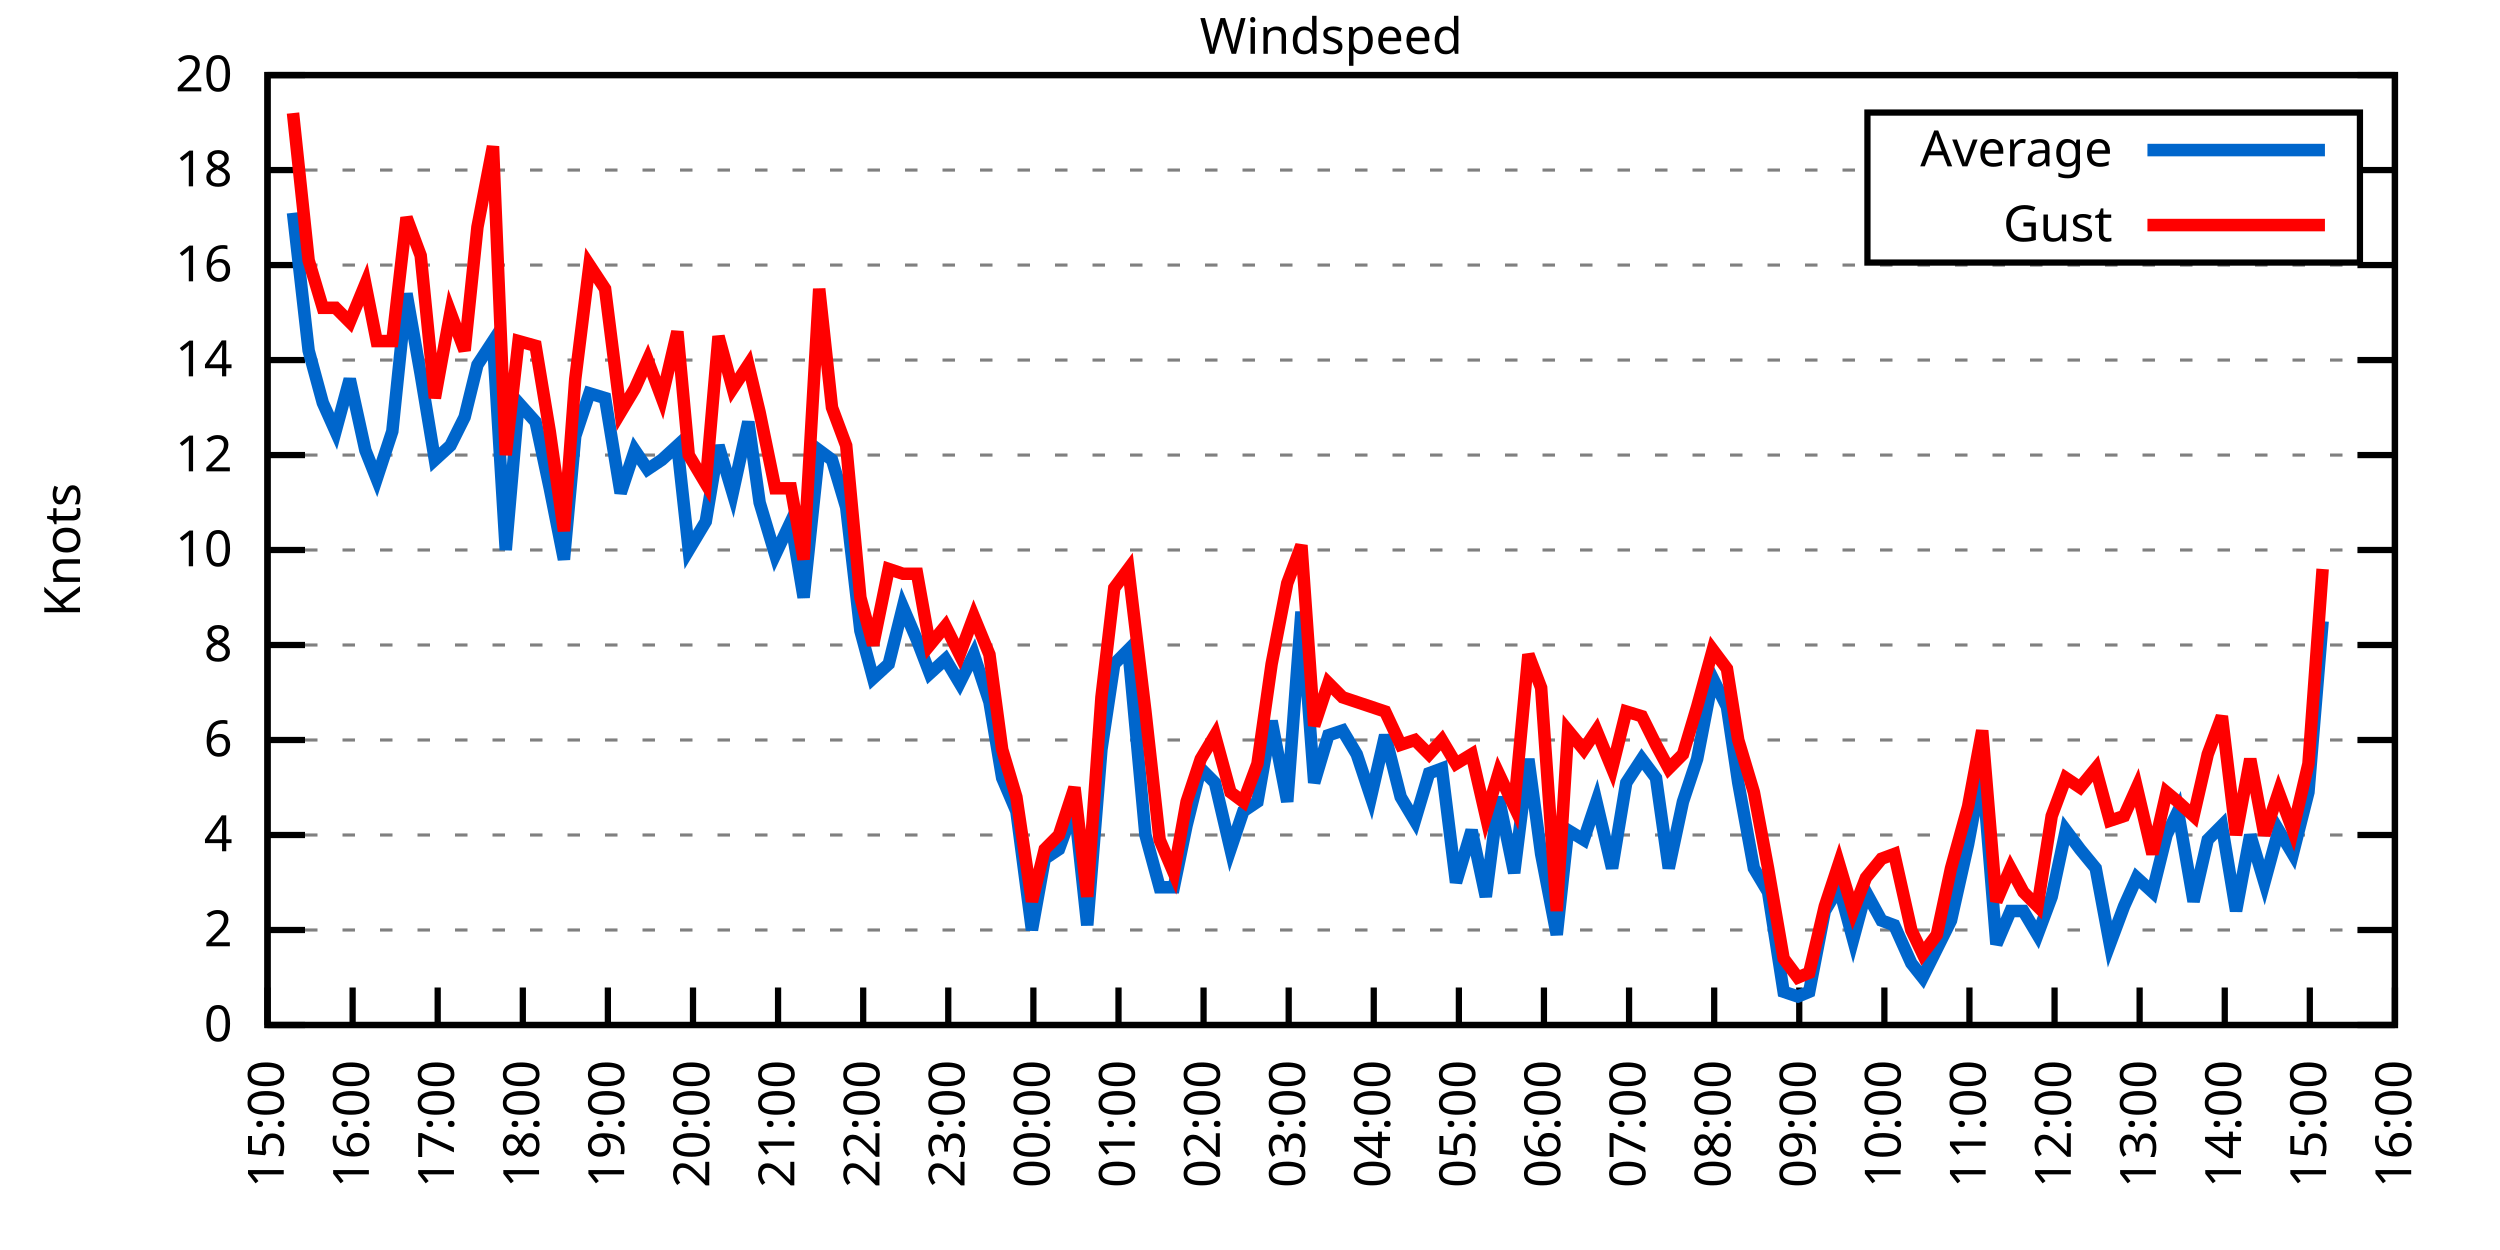
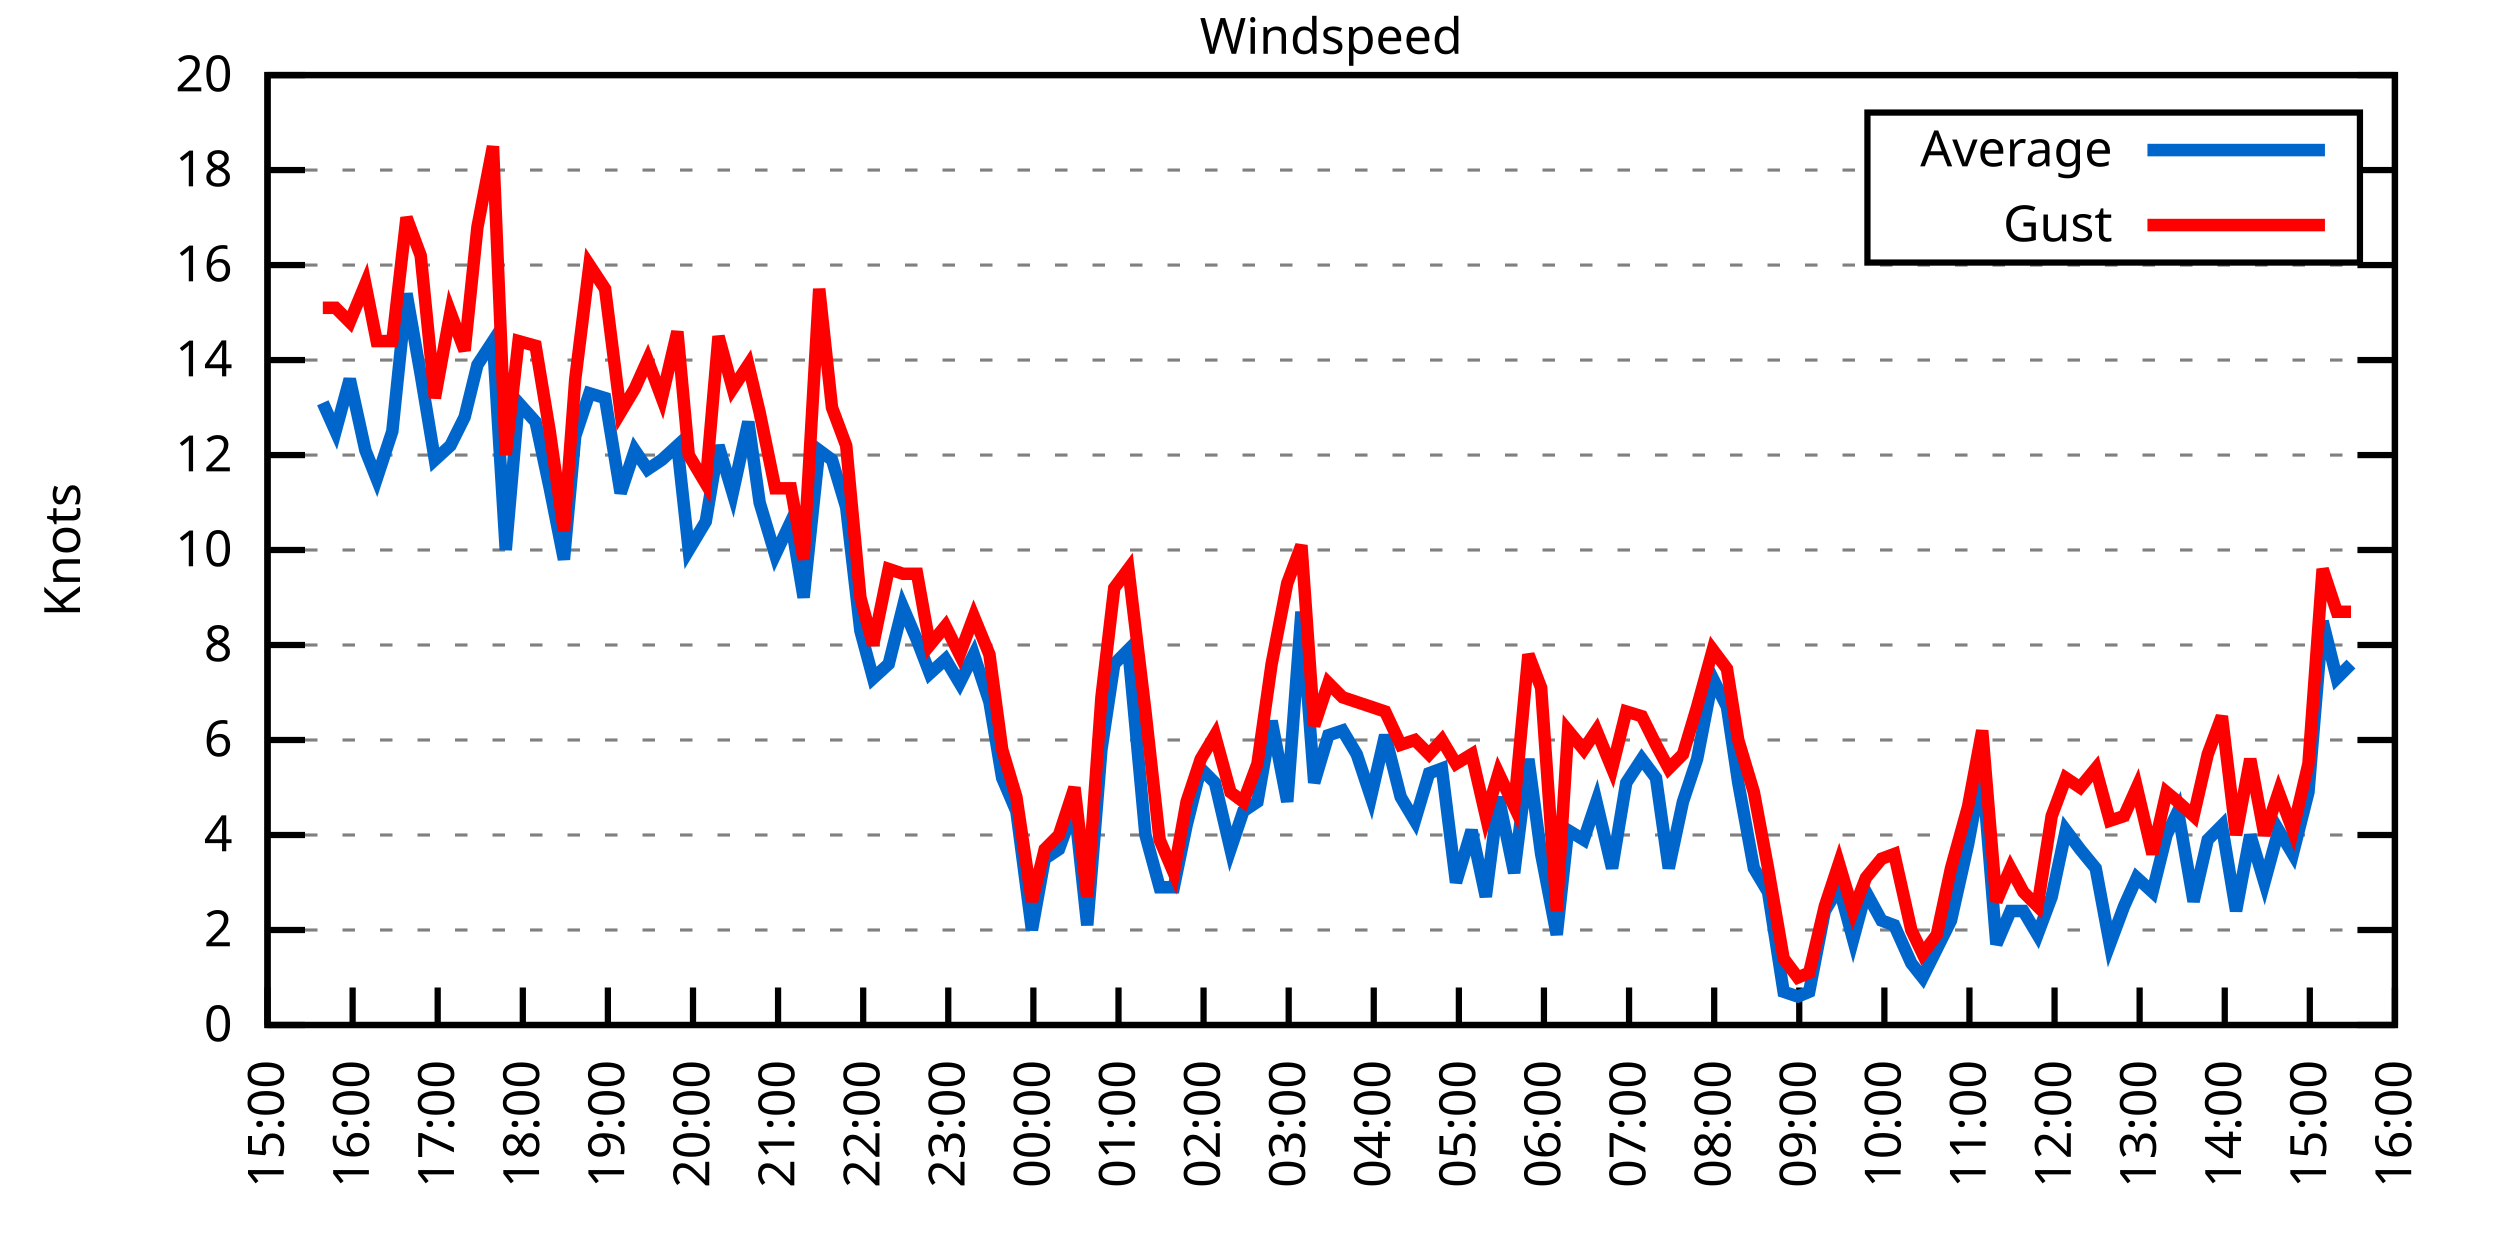
<svg xmlns="http://www.w3.org/2000/svg" xmlns:xlink="http://www.w3.org/1999/xlink" width="400" height="200" viewBox="0 0 400 200">
  <g id="gnuplot_canvas">
    <rect x="0" y="0" width="400" height="200" fill="none" />
    <defs>
      <circle id="gpDot" r="0.5" stroke-width="0.5" stroke="currentColor" />
      <path id="gpPt0" stroke-width="0.333" stroke="currentColor" d="M-1,0 h2 M0,-1 v2" />
      <path id="gpPt1" stroke-width="0.333" stroke="currentColor" d="M-1,-1 L1,1 M1,-1 L-1,1" />
      <path id="gpPt2" stroke-width="0.333" stroke="currentColor" d="M-1,0 L1,0 M0,-1 L0,1 M-1,-1 L1,1 M-1,1 L1,-1" />
      <rect id="gpPt3" stroke-width="0.333" stroke="currentColor" x="-1" y="-1" width="2" height="2" />
      <rect id="gpPt4" stroke-width="0.333" stroke="currentColor" fill="currentColor" x="-1" y="-1" width="2" height="2" />
      <circle id="gpPt5" stroke-width="0.333" stroke="currentColor" cx="0" cy="0" r="1" />
      <use xlink:href="#gpPt5" id="gpPt6" fill="currentColor" stroke="none" />
      <path id="gpPt7" stroke-width="0.333" stroke="currentColor" d="M0,-1.33 L-1.33,0.67 L1.33,0.67 z" />
      <use xlink:href="#gpPt7" id="gpPt8" fill="currentColor" stroke="none" />
      <use xlink:href="#gpPt7" id="gpPt9" stroke="currentColor" transform="rotate(180)" />
      <use xlink:href="#gpPt9" id="gpPt10" fill="currentColor" stroke="none" />
      <use xlink:href="#gpPt3" id="gpPt11" stroke="currentColor" transform="rotate(45)" />
      <use xlink:href="#gpPt11" id="gpPt12" fill="currentColor" stroke="none" />
      <path id="gpPt13" stroke-width="0.333" stroke="currentColor" d="M0,1.330 L1.265,0.411 L0.782,-1.067 L-0.782,-1.076 L-1.265,0.411 z" />
      <use xlink:href="#gpPt13" id="gpPt14" fill="currentColor" stroke="none" />
      <filter id="textbox" filterUnits="objectBoundingBox" x="0" y="0" height="1" width="1">
        <feFlood flood-color="white" flood-opacity="1" result="bgnd" />
        <feComposite in="SourceGraphic" in2="bgnd" operator="atop" />
      </filter>
      <filter id="greybox" filterUnits="objectBoundingBox" x="0" y="0" height="1" width="1">
        <feFlood flood-color="lightgrey" flood-opacity="1" result="grey" />
        <feComposite in="SourceGraphic" in2="grey" operator="atop" />
      </filter>
    </defs>
    <g fill="none" color="white" stroke="currentColor" stroke-width="1.00" stroke-linecap="butt" stroke-linejoin="miter">
</g>
    <g fill="none" color="black" stroke="currentColor" stroke-width="1.00" stroke-linecap="butt" stroke-linejoin="miter">
      <g stroke="none" shape-rendering="crispEdges">
        <polygon fill="rgb(255, 255, 255)" points="42.80,164.00 383.18,164.00 383.18,12.02 42.80,12.02 " />
      </g>
    </g>
    <g fill="none" color="black" stroke="currentColor" stroke-width="1.00" stroke-linecap="butt" stroke-linejoin="miter">
</g>
    <g fill="none" color="black" stroke="black" stroke-width="0.50" stroke-linecap="butt" stroke-linejoin="miter">
</g>
    <g fill="none" color="gray" stroke="currentColor" stroke-width="0.50" stroke-linecap="butt" stroke-linejoin="miter">
      <path stroke="gray" stroke-dasharray="2,4" class="gridline" d="M42.80,164.00 L383.19,164.00  " />
    </g>
    <g fill="none" color="gray" stroke="gray" stroke-width="1.00" stroke-linecap="butt" stroke-linejoin="miter">
</g>
    <g fill="none" color="black" stroke="currentColor" stroke-width="1.00" stroke-linecap="butt" stroke-linejoin="miter">
      <path stroke="black" d="M42.80,164.00 L48.80,164.00 M383.19,164.00 L377.19,164.00  " />
      <g transform="translate(37.20,166.60)" stroke="none" fill="black" font-family="Sans" font-size="8.00" text-anchor="end">
        <text>
          <tspan font-family="Sans"> 0</tspan>
        </text>
      </g>
    </g>
    <g fill="none" color="black" stroke="currentColor" stroke-width="1.00" stroke-linecap="butt" stroke-linejoin="miter">
</g>
    <g fill="none" color="black" stroke="black" stroke-width="0.50" stroke-linecap="butt" stroke-linejoin="miter">
</g>
    <g fill="none" color="gray" stroke="currentColor" stroke-width="0.50" stroke-linecap="butt" stroke-linejoin="miter">
      <path stroke="gray" stroke-dasharray="2,4" class="gridline" d="M42.80,148.80 L383.19,148.80  " />
    </g>
    <g fill="none" color="gray" stroke="gray" stroke-width="1.00" stroke-linecap="butt" stroke-linejoin="miter">
</g>
    <g fill="none" color="black" stroke="currentColor" stroke-width="1.00" stroke-linecap="butt" stroke-linejoin="miter">
      <path stroke="black" d="M42.80,148.80 L48.80,148.80 M383.19,148.80 L377.19,148.80  " />
      <g transform="translate(37.20,151.40)" stroke="none" fill="black" font-family="Sans" font-size="8.00" text-anchor="end">
        <text>
          <tspan font-family="Sans"> 2</tspan>
        </text>
      </g>
    </g>
    <g fill="none" color="black" stroke="currentColor" stroke-width="1.00" stroke-linecap="butt" stroke-linejoin="miter">
</g>
    <g fill="none" color="black" stroke="black" stroke-width="0.50" stroke-linecap="butt" stroke-linejoin="miter">
</g>
    <g fill="none" color="gray" stroke="currentColor" stroke-width="0.50" stroke-linecap="butt" stroke-linejoin="miter">
      <path stroke="gray" stroke-dasharray="2,4" class="gridline" d="M42.80,133.60 L383.19,133.60  " />
    </g>
    <g fill="none" color="gray" stroke="gray" stroke-width="1.00" stroke-linecap="butt" stroke-linejoin="miter">
</g>
    <g fill="none" color="black" stroke="currentColor" stroke-width="1.00" stroke-linecap="butt" stroke-linejoin="miter">
      <path stroke="black" d="M42.80,133.60 L48.80,133.60 M383.19,133.60 L377.19,133.60  " />
      <g transform="translate(37.20,136.20)" stroke="none" fill="black" font-family="Sans" font-size="8.00" text-anchor="end">
        <text>
          <tspan font-family="Sans"> 4</tspan>
        </text>
      </g>
    </g>
    <g fill="none" color="black" stroke="currentColor" stroke-width="1.00" stroke-linecap="butt" stroke-linejoin="miter">
</g>
    <g fill="none" color="black" stroke="black" stroke-width="0.50" stroke-linecap="butt" stroke-linejoin="miter">
</g>
    <g fill="none" color="gray" stroke="currentColor" stroke-width="0.50" stroke-linecap="butt" stroke-linejoin="miter">
      <path stroke="gray" stroke-dasharray="2,4" class="gridline" d="M42.80,118.40 L383.19,118.40  " />
    </g>
    <g fill="none" color="gray" stroke="gray" stroke-width="1.00" stroke-linecap="butt" stroke-linejoin="miter">
</g>
    <g fill="none" color="black" stroke="currentColor" stroke-width="1.00" stroke-linecap="butt" stroke-linejoin="miter">
      <path stroke="black" d="M42.80,118.40 L48.80,118.40 M383.19,118.40 L377.19,118.40  " />
      <g transform="translate(37.20,121.00)" stroke="none" fill="black" font-family="Sans" font-size="8.00" text-anchor="end">
        <text>
          <tspan font-family="Sans"> 6</tspan>
        </text>
      </g>
    </g>
    <g fill="none" color="black" stroke="currentColor" stroke-width="1.00" stroke-linecap="butt" stroke-linejoin="miter">
</g>
    <g fill="none" color="black" stroke="black" stroke-width="0.50" stroke-linecap="butt" stroke-linejoin="miter">
</g>
    <g fill="none" color="gray" stroke="currentColor" stroke-width="0.50" stroke-linecap="butt" stroke-linejoin="miter">
      <path stroke="gray" stroke-dasharray="2,4" class="gridline" d="M42.80,103.20 L383.19,103.20  " />
    </g>
    <g fill="none" color="gray" stroke="gray" stroke-width="1.00" stroke-linecap="butt" stroke-linejoin="miter">
</g>
    <g fill="none" color="black" stroke="currentColor" stroke-width="1.00" stroke-linecap="butt" stroke-linejoin="miter">
      <path stroke="black" d="M42.80,103.20 L48.80,103.20 M383.19,103.20 L377.19,103.20  " />
      <g transform="translate(37.20,105.80)" stroke="none" fill="black" font-family="Sans" font-size="8.00" text-anchor="end">
        <text>
          <tspan font-family="Sans"> 8</tspan>
        </text>
      </g>
    </g>
    <g fill="none" color="black" stroke="currentColor" stroke-width="1.00" stroke-linecap="butt" stroke-linejoin="miter">
</g>
    <g fill="none" color="black" stroke="black" stroke-width="0.50" stroke-linecap="butt" stroke-linejoin="miter">
</g>
    <g fill="none" color="gray" stroke="currentColor" stroke-width="0.50" stroke-linecap="butt" stroke-linejoin="miter">
      <path stroke="gray" stroke-dasharray="2,4" class="gridline" d="M42.80,88.00 L383.19,88.00  " />
    </g>
    <g fill="none" color="gray" stroke="gray" stroke-width="1.00" stroke-linecap="butt" stroke-linejoin="miter">
</g>
    <g fill="none" color="black" stroke="currentColor" stroke-width="1.00" stroke-linecap="butt" stroke-linejoin="miter">
      <path stroke="black" d="M42.80,88.00 L48.80,88.00 M383.19,88.00 L377.19,88.00  " />
      <g transform="translate(37.20,90.60)" stroke="none" fill="black" font-family="Sans" font-size="8.00" text-anchor="end">
        <text>
          <tspan font-family="Sans"> 10</tspan>
        </text>
      </g>
    </g>
    <g fill="none" color="black" stroke="currentColor" stroke-width="1.00" stroke-linecap="butt" stroke-linejoin="miter">
</g>
    <g fill="none" color="black" stroke="black" stroke-width="0.50" stroke-linecap="butt" stroke-linejoin="miter">
</g>
    <g fill="none" color="gray" stroke="currentColor" stroke-width="0.50" stroke-linecap="butt" stroke-linejoin="miter">
      <path stroke="gray" stroke-dasharray="2,4" class="gridline" d="M42.80,72.81 L383.19,72.81  " />
    </g>
    <g fill="none" color="gray" stroke="gray" stroke-width="1.00" stroke-linecap="butt" stroke-linejoin="miter">
</g>
    <g fill="none" color="black" stroke="currentColor" stroke-width="1.00" stroke-linecap="butt" stroke-linejoin="miter">
      <path stroke="black" d="M42.80,72.81 L48.80,72.81 M383.19,72.81 L377.19,72.81  " />
      <g transform="translate(37.20,75.41)" stroke="none" fill="black" font-family="Sans" font-size="8.00" text-anchor="end">
        <text>
          <tspan font-family="Sans"> 12</tspan>
        </text>
      </g>
    </g>
    <g fill="none" color="black" stroke="currentColor" stroke-width="1.00" stroke-linecap="butt" stroke-linejoin="miter">
</g>
    <g fill="none" color="black" stroke="black" stroke-width="0.50" stroke-linecap="butt" stroke-linejoin="miter">
</g>
    <g fill="none" color="gray" stroke="currentColor" stroke-width="0.50" stroke-linecap="butt" stroke-linejoin="miter">
      <path stroke="gray" stroke-dasharray="2,4" class="gridline" d="M42.80,57.61 L383.19,57.61  " />
    </g>
    <g fill="none" color="gray" stroke="gray" stroke-width="1.00" stroke-linecap="butt" stroke-linejoin="miter">
</g>
    <g fill="none" color="black" stroke="currentColor" stroke-width="1.00" stroke-linecap="butt" stroke-linejoin="miter">
      <path stroke="black" d="M42.80,57.61 L48.80,57.61 M383.19,57.61 L377.19,57.61  " />
      <g transform="translate(37.20,60.21)" stroke="none" fill="black" font-family="Sans" font-size="8.00" text-anchor="end">
        <text>
          <tspan font-family="Sans"> 14</tspan>
        </text>
      </g>
    </g>
    <g fill="none" color="black" stroke="currentColor" stroke-width="1.00" stroke-linecap="butt" stroke-linejoin="miter">
</g>
    <g fill="none" color="black" stroke="black" stroke-width="0.50" stroke-linecap="butt" stroke-linejoin="miter">
</g>
    <g fill="none" color="gray" stroke="currentColor" stroke-width="0.50" stroke-linecap="butt" stroke-linejoin="miter">
      <path stroke="gray" stroke-dasharray="2,4" class="gridline" d="M42.80,42.41 L383.19,42.41  " />
    </g>
    <g fill="none" color="gray" stroke="gray" stroke-width="1.00" stroke-linecap="butt" stroke-linejoin="miter">
</g>
    <g fill="none" color="black" stroke="currentColor" stroke-width="1.00" stroke-linecap="butt" stroke-linejoin="miter">
      <path stroke="black" d="M42.80,42.41 L48.80,42.41 M383.19,42.41 L377.19,42.41  " />
      <g transform="translate(37.20,45.01)" stroke="none" fill="black" font-family="Sans" font-size="8.00" text-anchor="end">
        <text>
          <tspan font-family="Sans"> 16</tspan>
        </text>
      </g>
    </g>
    <g fill="none" color="black" stroke="currentColor" stroke-width="1.00" stroke-linecap="butt" stroke-linejoin="miter">
</g>
    <g fill="none" color="black" stroke="black" stroke-width="0.50" stroke-linecap="butt" stroke-linejoin="miter">
</g>
    <g fill="none" color="gray" stroke="currentColor" stroke-width="0.50" stroke-linecap="butt" stroke-linejoin="miter">
      <path stroke="gray" stroke-dasharray="2,4" class="gridline" d="M42.80,27.21 L298.79,27.21 M377.59,27.21 L383.19,27.21  " />
    </g>
    <g fill="none" color="gray" stroke="gray" stroke-width="1.00" stroke-linecap="butt" stroke-linejoin="miter">
</g>
    <g fill="none" color="black" stroke="currentColor" stroke-width="1.00" stroke-linecap="butt" stroke-linejoin="miter">
      <path stroke="black" d="M42.80,27.21 L48.80,27.21 M383.19,27.21 L377.19,27.21  " />
      <g transform="translate(37.20,29.81)" stroke="none" fill="black" font-family="Sans" font-size="8.00" text-anchor="end">
        <text>
          <tspan font-family="Sans"> 18</tspan>
        </text>
      </g>
    </g>
    <g fill="none" color="black" stroke="currentColor" stroke-width="1.00" stroke-linecap="butt" stroke-linejoin="miter">
</g>
    <g fill="none" color="black" stroke="black" stroke-width="0.50" stroke-linecap="butt" stroke-linejoin="miter">
</g>
    <g fill="none" color="gray" stroke="currentColor" stroke-width="0.50" stroke-linecap="butt" stroke-linejoin="miter">
      <path stroke="gray" stroke-dasharray="2,4" class="gridline" d="M42.80,12.01 L383.19,12.01  " />
    </g>
    <g fill="none" color="gray" stroke="gray" stroke-width="1.00" stroke-linecap="butt" stroke-linejoin="miter">
</g>
    <g fill="none" color="black" stroke="currentColor" stroke-width="1.00" stroke-linecap="butt" stroke-linejoin="miter">
      <path stroke="black" d="M42.80,12.01 L48.80,12.01 M383.19,12.01 L377.19,12.01  " />
      <g transform="translate(37.20,14.61)" stroke="none" fill="black" font-family="Sans" font-size="8.00" text-anchor="end">
        <text>
          <tspan font-family="Sans"> 20</tspan>
        </text>
      </g>
    </g>
    <g fill="none" color="black" stroke="currentColor" stroke-width="1.00" stroke-linecap="butt" stroke-linejoin="miter">
      <path stroke="black" d="M42.80,164.00 L42.80,158.00  " />
      <g transform="translate(45.40,169.60) rotate(270.00)" stroke="none" fill="black" font-family="Sans" font-size="8.00" text-anchor="end">
        <text>
          <tspan font-family="Sans">15:00</tspan>
        </text>
      </g>
    </g>
    <g fill="none" color="black" stroke="currentColor" stroke-width="1.00" stroke-linecap="butt" stroke-linejoin="miter">
      <path stroke="black" d="M56.42,164.00 L56.42,158.00  " />
      <g transform="translate(59.02,169.60) rotate(270.00)" stroke="none" fill="black" font-family="Sans" font-size="8.00" text-anchor="end">
        <text>
          <tspan font-family="Sans">16:00</tspan>
        </text>
      </g>
    </g>
    <g fill="none" color="black" stroke="currentColor" stroke-width="1.00" stroke-linecap="butt" stroke-linejoin="miter">
      <path stroke="black" d="M70.03,164.00 L70.03,158.00  " />
      <g transform="translate(72.63,169.60) rotate(270.00)" stroke="none" fill="black" font-family="Sans" font-size="8.00" text-anchor="end">
        <text>
          <tspan font-family="Sans">17:00</tspan>
        </text>
      </g>
    </g>
    <g fill="none" color="black" stroke="currentColor" stroke-width="1.00" stroke-linecap="butt" stroke-linejoin="miter">
      <path stroke="black" d="M83.65,164.00 L83.65,158.00  " />
      <g transform="translate(86.25,169.60) rotate(270.00)" stroke="none" fill="black" font-family="Sans" font-size="8.00" text-anchor="end">
        <text>
          <tspan font-family="Sans">18:00</tspan>
        </text>
      </g>
    </g>
    <g fill="none" color="black" stroke="currentColor" stroke-width="1.00" stroke-linecap="butt" stroke-linejoin="miter">
      <path stroke="black" d="M97.26,164.00 L97.26,158.00  " />
      <g transform="translate(99.86,169.60) rotate(270.00)" stroke="none" fill="black" font-family="Sans" font-size="8.00" text-anchor="end">
        <text>
          <tspan font-family="Sans">19:00</tspan>
        </text>
      </g>
    </g>
    <g fill="none" color="black" stroke="currentColor" stroke-width="1.00" stroke-linecap="butt" stroke-linejoin="miter">
      <path stroke="black" d="M110.88,164.00 L110.88,158.00  " />
      <g transform="translate(113.48,169.60) rotate(270.00)" stroke="none" fill="black" font-family="Sans" font-size="8.00" text-anchor="end">
        <text>
          <tspan font-family="Sans">20:00</tspan>
        </text>
      </g>
    </g>
    <g fill="none" color="black" stroke="currentColor" stroke-width="1.00" stroke-linecap="butt" stroke-linejoin="miter">
      <path stroke="black" d="M124.49,164.00 L124.49,158.00  " />
      <g transform="translate(127.09,169.60) rotate(270.00)" stroke="none" fill="black" font-family="Sans" font-size="8.00" text-anchor="end">
        <text>
          <tspan font-family="Sans">21:00</tspan>
        </text>
      </g>
    </g>
    <g fill="none" color="black" stroke="currentColor" stroke-width="1.00" stroke-linecap="butt" stroke-linejoin="miter">
      <path stroke="black" d="M138.11,164.00 L138.11,158.00  " />
      <g transform="translate(140.71,169.60) rotate(270.00)" stroke="none" fill="black" font-family="Sans" font-size="8.00" text-anchor="end">
        <text>
          <tspan font-family="Sans">22:00</tspan>
        </text>
      </g>
    </g>
    <g fill="none" color="black" stroke="currentColor" stroke-width="1.00" stroke-linecap="butt" stroke-linejoin="miter">
      <path stroke="black" d="M151.72,164.00 L151.72,158.00  " />
      <g transform="translate(154.32,169.60) rotate(270.00)" stroke="none" fill="black" font-family="Sans" font-size="8.00" text-anchor="end">
        <text>
          <tspan font-family="Sans">23:00</tspan>
        </text>
      </g>
    </g>
    <g fill="none" color="black" stroke="currentColor" stroke-width="1.00" stroke-linecap="butt" stroke-linejoin="miter">
      <path stroke="black" d="M165.34,164.00 L165.34,158.00  " />
      <g transform="translate(167.94,169.60) rotate(270.00)" stroke="none" fill="black" font-family="Sans" font-size="8.00" text-anchor="end">
        <text>
          <tspan font-family="Sans">00:00</tspan>
        </text>
      </g>
    </g>
    <g fill="none" color="black" stroke="currentColor" stroke-width="1.00" stroke-linecap="butt" stroke-linejoin="miter">
      <path stroke="black" d="M178.96,164.00 L178.96,158.00  " />
      <g transform="translate(181.56,169.60) rotate(270.00)" stroke="none" fill="black" font-family="Sans" font-size="8.00" text-anchor="end">
        <text>
          <tspan font-family="Sans">01:00</tspan>
        </text>
      </g>
    </g>
    <g fill="none" color="black" stroke="currentColor" stroke-width="1.00" stroke-linecap="butt" stroke-linejoin="miter">
      <path stroke="black" d="M192.57,164.00 L192.57,158.00  " />
      <g transform="translate(195.17,169.60) rotate(270.00)" stroke="none" fill="black" font-family="Sans" font-size="8.00" text-anchor="end">
        <text>
          <tspan font-family="Sans">02:00</tspan>
        </text>
      </g>
    </g>
    <g fill="none" color="black" stroke="currentColor" stroke-width="1.00" stroke-linecap="butt" stroke-linejoin="miter">
      <path stroke="black" d="M206.19,164.00 L206.19,158.00  " />
      <g transform="translate(208.79,169.60) rotate(270.00)" stroke="none" fill="black" font-family="Sans" font-size="8.00" text-anchor="end">
        <text>
          <tspan font-family="Sans">03:00</tspan>
        </text>
      </g>
    </g>
    <g fill="none" color="black" stroke="currentColor" stroke-width="1.00" stroke-linecap="butt" stroke-linejoin="miter">
      <path stroke="black" d="M219.80,164.00 L219.80,158.00  " />
      <g transform="translate(222.40,169.60) rotate(270.00)" stroke="none" fill="black" font-family="Sans" font-size="8.00" text-anchor="end">
        <text>
          <tspan font-family="Sans">04:00</tspan>
        </text>
      </g>
    </g>
    <g fill="none" color="black" stroke="currentColor" stroke-width="1.00" stroke-linecap="butt" stroke-linejoin="miter">
      <path stroke="black" d="M233.42,164.00 L233.42,158.00  " />
      <g transform="translate(236.02,169.60) rotate(270.00)" stroke="none" fill="black" font-family="Sans" font-size="8.00" text-anchor="end">
        <text>
          <tspan font-family="Sans">05:00</tspan>
        </text>
      </g>
    </g>
    <g fill="none" color="black" stroke="currentColor" stroke-width="1.00" stroke-linecap="butt" stroke-linejoin="miter">
      <path stroke="black" d="M247.03,164.00 L247.03,158.00  " />
      <g transform="translate(249.63,169.60) rotate(270.00)" stroke="none" fill="black" font-family="Sans" font-size="8.00" text-anchor="end">
        <text>
          <tspan font-family="Sans">06:00</tspan>
        </text>
      </g>
    </g>
    <g fill="none" color="black" stroke="currentColor" stroke-width="1.00" stroke-linecap="butt" stroke-linejoin="miter">
      <path stroke="black" d="M260.65,164.00 L260.65,158.00  " />
      <g transform="translate(263.25,169.60) rotate(270.00)" stroke="none" fill="black" font-family="Sans" font-size="8.00" text-anchor="end">
        <text>
          <tspan font-family="Sans">07:00</tspan>
        </text>
      </g>
    </g>
    <g fill="none" color="black" stroke="currentColor" stroke-width="1.00" stroke-linecap="butt" stroke-linejoin="miter">
      <path stroke="black" d="M274.27,164.00 L274.27,158.00  " />
      <g transform="translate(276.87,169.60) rotate(270.00)" stroke="none" fill="black" font-family="Sans" font-size="8.00" text-anchor="end">
        <text>
          <tspan font-family="Sans">08:00</tspan>
        </text>
      </g>
    </g>
    <g fill="none" color="black" stroke="currentColor" stroke-width="1.00" stroke-linecap="butt" stroke-linejoin="miter">
      <path stroke="black" d="M287.88,164.00 L287.88,158.00  " />
      <g transform="translate(290.48,169.60) rotate(270.00)" stroke="none" fill="black" font-family="Sans" font-size="8.00" text-anchor="end">
        <text>
          <tspan font-family="Sans">09:00</tspan>
        </text>
      </g>
    </g>
    <g fill="none" color="black" stroke="currentColor" stroke-width="1.00" stroke-linecap="butt" stroke-linejoin="miter">
      <path stroke="black" d="M301.50,164.00 L301.50,158.00  " />
      <g transform="translate(304.10,169.60) rotate(270.00)" stroke="none" fill="black" font-family="Sans" font-size="8.00" text-anchor="end">
        <text>
          <tspan font-family="Sans">10:00</tspan>
        </text>
      </g>
    </g>
    <g fill="none" color="black" stroke="currentColor" stroke-width="1.00" stroke-linecap="butt" stroke-linejoin="miter">
      <path stroke="black" d="M315.11,164.00 L315.11,158.00  " />
      <g transform="translate(317.71,169.60) rotate(270.00)" stroke="none" fill="black" font-family="Sans" font-size="8.00" text-anchor="end">
        <text>
          <tspan font-family="Sans">11:00</tspan>
        </text>
      </g>
    </g>
    <g fill="none" color="black" stroke="currentColor" stroke-width="1.00" stroke-linecap="butt" stroke-linejoin="miter">
      <path stroke="black" d="M328.73,164.00 L328.73,158.00  " />
      <g transform="translate(331.33,169.60) rotate(270.00)" stroke="none" fill="black" font-family="Sans" font-size="8.00" text-anchor="end">
        <text>
          <tspan font-family="Sans">12:00</tspan>
        </text>
      </g>
    </g>
    <g fill="none" color="black" stroke="currentColor" stroke-width="1.00" stroke-linecap="butt" stroke-linejoin="miter">
      <path stroke="black" d="M342.34,164.00 L342.34,158.00  " />
      <g transform="translate(344.94,169.60) rotate(270.00)" stroke="none" fill="black" font-family="Sans" font-size="8.00" text-anchor="end">
        <text>
          <tspan font-family="Sans">13:00</tspan>
        </text>
      </g>
    </g>
    <g fill="none" color="black" stroke="currentColor" stroke-width="1.00" stroke-linecap="butt" stroke-linejoin="miter">
      <path stroke="black" d="M355.96,164.00 L355.96,158.00  " />
      <g transform="translate(358.56,169.60) rotate(270.00)" stroke="none" fill="black" font-family="Sans" font-size="8.00" text-anchor="end">
        <text>
          <tspan font-family="Sans">14:00</tspan>
        </text>
      </g>
    </g>
    <g fill="none" color="black" stroke="currentColor" stroke-width="1.00" stroke-linecap="butt" stroke-linejoin="miter">
      <path stroke="black" d="M369.57,164.00 L369.57,158.00  " />
      <g transform="translate(372.17,169.60) rotate(270.00)" stroke="none" fill="black" font-family="Sans" font-size="8.00" text-anchor="end">
        <text>
          <tspan font-family="Sans">15:00</tspan>
        </text>
      </g>
    </g>
    <g fill="none" color="black" stroke="currentColor" stroke-width="1.00" stroke-linecap="butt" stroke-linejoin="miter">
      <path stroke="black" d="M383.19,164.00 L383.19,158.00  " />
      <g transform="translate(385.79,169.60) rotate(270.00)" stroke="none" fill="black" font-family="Sans" font-size="8.00" text-anchor="end">
        <text>
          <tspan font-family="Sans">16:00</tspan>
        </text>
      </g>
    </g>
    <g fill="none" color="black" stroke="currentColor" stroke-width="1.00" stroke-linecap="butt" stroke-linejoin="miter">
</g>
    <g fill="none" color="black" stroke="currentColor" stroke-width="1.00" stroke-linecap="butt" stroke-linejoin="miter">
      <path stroke="black" d="M42.80,12.01 L42.80,164.00 L383.19,164.00 L383.19,12.01 L42.80,12.01 Z  " />
    </g>
    <g fill="none" color="black" stroke="currentColor" stroke-width="1.00" stroke-linecap="butt" stroke-linejoin="miter">
</g>
    <g fill="none" color="black" stroke="currentColor" stroke-width="1.00" stroke-linecap="butt" stroke-linejoin="miter">
      <path stroke="black" d="M298.79,42.01 L298.79,18.01 L377.59,18.01 L377.59,42.01 L298.79,42.01 Z  " />
    </g>
    <g id="Windspeed_plot_1">
      <g fill="none" color="white" stroke="black" stroke-width="2.00" stroke-linecap="butt" stroke-linejoin="miter">
</g>
      <g fill="none" color="black" stroke="currentColor" stroke-width="2.00" stroke-linecap="butt" stroke-linejoin="miter">
        <g transform="translate(337.99,26.61)" stroke="none" fill="black" font-family="Sans" font-size="8.00" text-anchor="end">
          <text>
            <tspan font-family="Sans">Average</tspan>
          </text>
        </g>
      </g>
      <g fill="none" color="black" stroke="currentColor" stroke-width="2.00" stroke-linecap="butt" stroke-linejoin="miter">
-         <path stroke="rgb(  0, 102, 204)" d="M343.59,24.01 L371.99,24.01 M46.88,34.05 L49.38,56.09 L51.65,64.45 L53.69,69.01 L55.96,60.65 L58.46,72.05   L60.27,76.61 L62.77,69.01 L65.04,46.97 L67.31,59.89 L69.58,73.57 L72.07,71.29 L74.34,66.73 L76.39,58.37   L78.88,54.57 L80.92,88.00 L82.97,64.45 L85.69,67.49 L87.96,78.13 L90.23,89.52 L92.04,69.77 L94.31,62.93   L96.81,63.69 L99.30,78.89 L101.57,72.05 L103.62,75.09 L105.89,73.57 L108.38,71.29 L110.20,88.00 L112.92,83.45   L114.96,71.29 L117.23,78.89 L119.73,67.49 L121.54,80.41 L124.04,88.76 L126.54,83.45 L128.58,95.60 L131.07,72.05   L133.12,73.57 L135.39,81.17 L137.66,100.92 L139.70,108.52 L142.19,106.24 L144.46,97.12 L146.73,102.44 L148.77,107.76   L151.27,105.48 L153.54,109.28 L155.81,104.72 L158.31,112.32 L160.35,124.48 L162.62,129.80 L165.11,148.80 L167.16,137.40   L169.43,135.88 L171.92,129.04 L173.96,148.04 L176.23,119.92 L178.28,106.24 L180.54,103.96 L183.27,133.60 L185.54,141.96   L187.81,141.96 L189.85,132.08 L192.12,122.96 L194.39,125.24 L196.88,135.88 L198.93,129.80 L201.19,128.28 L203.46,115.36   L205.96,128.28 L208.23,97.88 L210.27,125.24 L212.54,117.64 L214.81,116.88 L217.08,120.68 L219.35,127.52 L221.62,117.64   L224.11,127.52 L226.38,131.32 L228.65,123.72 L230.70,122.96 L232.96,141.20 L235.46,132.84 L237.73,143.48 L239.77,127.52   L242.27,139.68 L244.54,121.44 L246.58,136.64 L249.08,149.56 L250.89,132.84 L253.39,134.36 L255.43,128.28 L257.93,138.92   L260.20,125.24 L262.69,121.44 L264.96,124.48 L267.00,138.92 L269.27,128.28 L271.54,121.44 L274.04,108.52 L276.31,113.08   L278.12,125.24 L280.62,138.92 L282.89,142.72 L285.38,158.68 L287.65,159.44 L289.47,158.68 L291.97,145.76 L294.23,141.96   L296.50,150.32 L298.55,142.72 L301.04,147.28 L303.08,148.04 L305.81,154.12 L307.62,156.40 L309.89,151.84 L312.16,147.28   L314.89,135.12 L317.15,122.96 L319.42,151.08 L321.69,145.76 L323.74,145.76 L326.00,149.56 L328.27,143.48 L330.54,132.84   L332.81,135.88 L335.31,138.92 L337.58,151.08 L339.85,145.00 L341.89,140.44 L344.39,142.72 L346.65,133.60 L348.47,129.80   L350.97,144.24 L353.24,134.36 L355.50,132.08 L357.77,145.76 L360.04,133.60 L362.31,141.20 L364.58,132.84 L366.85,136.64   L369.35,126.76 L371.62,99.40  " />
+         <path stroke="rgb(  0, 102, 204)" d="M343.59,24.01 L371.99,24.01 M51.65,64.45 L53.69,69.01 L55.96,60.65 L58.46,72.05 L60.27,76.61 L62.77,69.01   L65.04,46.97 L67.31,59.89 L69.58,73.57 L72.07,71.29 L74.34,66.73 L76.39,58.37 L78.88,54.57 L80.92,88.00   L82.97,64.45 L85.69,67.49 L87.96,78.13 L90.23,89.52 L92.04,69.77 L94.31,62.93 L96.81,63.69 L99.30,78.89   L101.57,72.05 L103.62,75.09 L105.89,73.57 L108.38,71.29 L110.20,88.00 L112.92,83.45 L114.96,71.29 L117.23,78.89   L119.73,67.49 L121.54,80.41 L124.04,88.76 L126.54,83.45 L128.58,95.60 L131.07,72.05 L133.12,73.57 L135.39,81.17   L137.66,100.92 L139.70,108.52 L142.19,106.24 L144.46,97.12 L146.73,102.44 L148.77,107.76 L151.27,105.48 L153.54,109.28   L155.81,104.72 L158.31,112.32 L160.35,124.48 L162.62,129.80 L165.11,148.80 L167.16,137.40 L169.43,135.88 L171.92,129.04   L173.96,148.04 L176.23,119.92 L178.28,106.24 L180.54,103.96 L183.27,133.60 L185.54,141.96 L187.81,141.96 L189.85,132.08   L192.12,122.96 L194.39,125.24 L196.88,135.88 L198.93,129.80 L201.19,128.28 L203.46,115.36 L205.96,128.28 L208.23,97.88   L210.27,125.24 L212.54,117.64 L214.81,116.88 L217.08,120.68 L219.35,127.52 L221.62,117.64 L224.11,127.52 L226.38,131.32   L228.65,123.72 L230.70,122.96 L232.96,141.20 L235.46,132.84 L237.73,143.48 L239.77,127.52 L242.27,139.68 L244.54,121.44   L246.58,136.64 L249.08,149.56 L250.89,132.84 L253.39,134.36 L255.43,128.28 L257.93,138.92 L260.20,125.24 L262.69,121.44   L264.96,124.48 L267.00,138.92 L269.27,128.28 L271.54,121.44 L274.04,108.52 L276.31,113.08 L278.12,125.24 L280.62,138.92   L282.89,142.72 L285.38,158.68 L287.65,159.44 L289.47,158.68 L291.97,145.76 L294.23,141.96 L296.50,150.32 L298.55,142.72   L301.04,147.28 L303.08,148.04 L305.81,154.12 L307.62,156.40 L309.89,151.84 L312.16,147.28 L314.89,135.12 L317.15,122.96   L319.42,151.08 L321.69,145.76 L323.74,145.76 L326.00,149.56 L328.27,143.48 L330.54,132.84 L332.81,135.88 L335.31,138.92   L337.58,151.08 L339.85,145.00 L341.89,140.44 L344.39,142.72 L346.65,133.60 L348.47,129.80 L350.97,144.24 L353.24,134.36   L355.50,132.08 L357.77,145.76 L360.04,133.60 L362.31,141.20 L364.58,132.84 L366.85,136.64 L369.35,126.76 L371.62,99.40   L373.89,108.52 L376.16,106.24  " />
      </g>
    </g>
    <g id="Windspeed_plot_2">
      <g fill="none" color="black" stroke="currentColor" stroke-width="2.00" stroke-linecap="butt" stroke-linejoin="miter">
        <g transform="translate(337.99,38.61)" stroke="none" fill="black" font-family="Sans" font-size="8.00" text-anchor="end">
          <text>
            <tspan font-family="Sans">Gust</tspan>
          </text>
        </g>
      </g>
      <g fill="none" color="black" stroke="currentColor" stroke-width="2.00" stroke-linecap="butt" stroke-linejoin="miter">
-         <path stroke="rgb(255,   0,   0)" d="M343.59,36.01 L371.99,36.01 M46.88,18.09 L49.38,41.65 L51.65,49.25 L53.69,49.25 L55.96,51.53 L58.46,45.45   L60.27,54.57 L62.77,54.57 L65.04,34.81 L67.31,40.89 L69.58,63.69 L72.07,50.01 L74.34,56.09 L76.39,36.33   L78.88,23.41 L80.92,72.81 L82.97,54.57 L85.69,55.33 L87.96,69.01 L90.23,84.97 L92.04,60.65 L94.31,42.41   L96.81,46.21 L99.30,65.97 L101.57,62.17 L103.62,57.61 L105.89,63.69 L108.38,53.05 L110.20,72.81 L112.92,77.37   L114.96,53.81 L117.23,62.17 L119.73,58.37 L121.54,65.97 L124.04,78.13 L126.54,78.13 L128.58,89.52 L131.07,46.21   L133.12,65.21 L135.39,71.29 L137.66,95.60 L139.70,103.20 L142.19,91.04 L144.46,91.80 L146.73,91.80 L148.77,103.20   L151.27,100.16 L153.54,104.72 L155.81,98.64 L158.31,104.72 L160.35,119.92 L162.62,127.52 L165.11,144.24 L167.16,135.88   L169.43,133.60 L171.92,126.00 L173.96,143.48 L176.23,111.56 L178.28,94.08 L180.54,91.04 L183.27,113.84 L185.54,134.36   L187.81,139.68 L189.85,128.28 L192.12,121.44 L194.39,117.64 L196.88,126.76 L198.93,128.28 L201.19,122.20 L203.46,106.24   L205.96,93.32 L208.23,87.25 L210.27,116.12 L212.54,109.28 L214.81,111.56 L217.08,112.32 L219.35,113.08 L221.62,113.84   L224.11,119.16 L226.38,118.40 L228.65,120.68 L230.70,118.40 L232.96,122.20 L235.46,120.68 L237.73,130.56 L239.77,123.72   L242.27,129.04 L244.54,104.72 L246.58,110.04 L249.08,145.76 L250.89,116.88 L253.39,119.92 L255.43,116.88 L257.93,122.96   L260.20,113.84 L262.69,114.60 L264.96,119.16 L267.00,122.96 L269.27,120.68 L271.54,113.08 L274.04,103.96 L276.31,107.00   L278.12,118.40 L280.62,126.76 L282.89,138.92 L285.38,153.36 L287.65,156.40 L289.47,155.64 L291.97,145.00 L294.23,138.16   L296.50,145.76 L298.55,140.44 L301.04,137.40 L303.08,136.64 L305.81,148.80 L307.62,152.60 L309.89,149.56 L312.16,138.92   L314.89,129.04 L317.15,116.88 L319.42,144.24 L321.69,138.92 L323.74,142.72 L326.00,145.00 L328.27,130.56 L330.54,124.48   L332.81,126.00 L335.31,122.96 L337.58,131.32 L339.85,130.56 L341.89,126.00 L344.39,136.64 L346.65,126.76 L348.47,128.28   L350.97,130.56 L353.24,120.68 L355.50,114.60 L357.77,133.60 L360.04,121.44 L362.31,133.60 L364.58,126.76 L366.85,132.84   L369.35,122.20 L371.62,91.04  " />
+         <path stroke="rgb(255,   0,   0)" d="M343.59,36.01 L371.99,36.01 M51.65,49.25 L53.69,49.25 L55.96,51.53 L58.46,45.45 L60.27,54.57 L62.77,54.57   L65.04,34.81 L67.31,40.89 L69.58,63.69 L72.07,50.01 L74.34,56.09 L76.39,36.33 L78.88,23.41 L80.92,72.81   L82.97,54.57 L85.69,55.33 L87.96,69.01 L90.23,84.97 L92.04,60.65 L94.31,42.41 L96.81,46.21 L99.30,65.97   L101.57,62.17 L103.62,57.61 L105.89,63.69 L108.38,53.05 L110.20,72.81 L112.92,77.37 L114.96,53.81 L117.23,62.17   L119.73,58.37 L121.54,65.97 L124.04,78.13 L126.54,78.13 L128.58,89.52 L131.07,46.21 L133.12,65.21 L135.39,71.29   L137.66,95.60 L139.70,103.20 L142.19,91.04 L144.46,91.80 L146.73,91.80 L148.77,103.20 L151.27,100.16 L153.54,104.72   L155.81,98.64 L158.31,104.72 L160.35,119.92 L162.62,127.52 L165.11,144.24 L167.16,135.88 L169.43,133.60 L171.92,126.00   L173.96,143.48 L176.23,111.56 L178.28,94.08 L180.54,91.04 L183.27,113.84 L185.54,134.36 L187.81,139.68 L189.85,128.28   L192.12,121.44 L194.39,117.64 L196.88,126.76 L198.93,128.28 L201.19,122.20 L203.46,106.24 L205.96,93.32 L208.23,87.25   L210.27,116.12 L212.54,109.28 L214.81,111.56 L217.08,112.32 L219.35,113.08 L221.62,113.84 L224.11,119.16 L226.38,118.40   L228.65,120.68 L230.70,118.40 L232.96,122.20 L235.46,120.68 L237.73,130.56 L239.77,123.72 L242.27,129.04 L244.54,104.72   L246.58,110.04 L249.08,145.76 L250.89,116.88 L253.39,119.92 L255.43,116.88 L257.93,122.96 L260.20,113.84 L262.69,114.60   L264.96,119.16 L267.00,122.96 L269.27,120.68 L271.54,113.08 L274.04,103.96 L276.31,107.00 L278.12,118.40 L280.62,126.76   L282.89,138.92 L285.38,153.36 L287.65,156.40 L289.47,155.64 L291.97,145.00 L294.23,138.16 L296.50,145.76 L298.55,140.44   L301.04,137.40 L303.08,136.64 L305.81,148.80 L307.62,152.60 L309.89,149.56 L312.16,138.92 L314.89,129.04 L317.15,116.88   L319.42,144.24 L321.69,138.92 L323.74,142.72 L326.00,145.00 L328.27,130.56 L330.54,124.48 L332.81,126.00 L335.31,122.96   L337.58,131.32 L339.85,130.56 L341.89,126.00 L344.39,136.64 L346.65,126.76 L348.47,128.28 L350.97,130.56 L353.24,120.68   L355.50,114.60 L357.77,133.60 L360.04,121.44 L362.31,133.60 L364.58,126.76 L366.85,132.84 L369.35,122.20 L371.62,91.04   L373.89,97.88 L376.16,97.88  " />
      </g>
    </g>
    <g fill="none" color="black" stroke="currentColor" stroke-width="2.00" stroke-linecap="butt" stroke-linejoin="miter">
</g>
    <g fill="none" color="black" stroke="black" stroke-width="1.00" stroke-linecap="butt" stroke-linejoin="miter">
</g>
    <g fill="none" color="black" stroke="currentColor" stroke-width="1.00" stroke-linecap="butt" stroke-linejoin="miter">
      <path stroke="black" d="M42.80,12.01 L42.80,164.00 L383.19,164.00 L383.19,12.01 L42.80,12.01 Z  " />
      <g transform="translate(12.80,88.01) rotate(270.00)" stroke="none" fill="black" font-family="Sans" font-size="8.00" text-anchor="middle">
        <text>
          <tspan font-family="Sans">Knots</tspan>
        </text>
      </g>
    </g>
    <g fill="none" color="black" stroke="currentColor" stroke-width="1.00" stroke-linecap="butt" stroke-linejoin="miter">
</g>
    <g fill="none" color="black" stroke="currentColor" stroke-width="1.00" stroke-linecap="butt" stroke-linejoin="miter">
      <g transform="translate(212.99,8.61)" stroke="none" fill="black" font-family="Sans" font-size="8.00" text-anchor="middle">
        <text>
          <tspan font-family="Sans">Windspeed</tspan>
        </text>
      </g>
    </g>
    <g fill="none" color="black" stroke="currentColor" stroke-width="1.00" stroke-linecap="butt" stroke-linejoin="miter">
</g>
  </g>
</svg>
